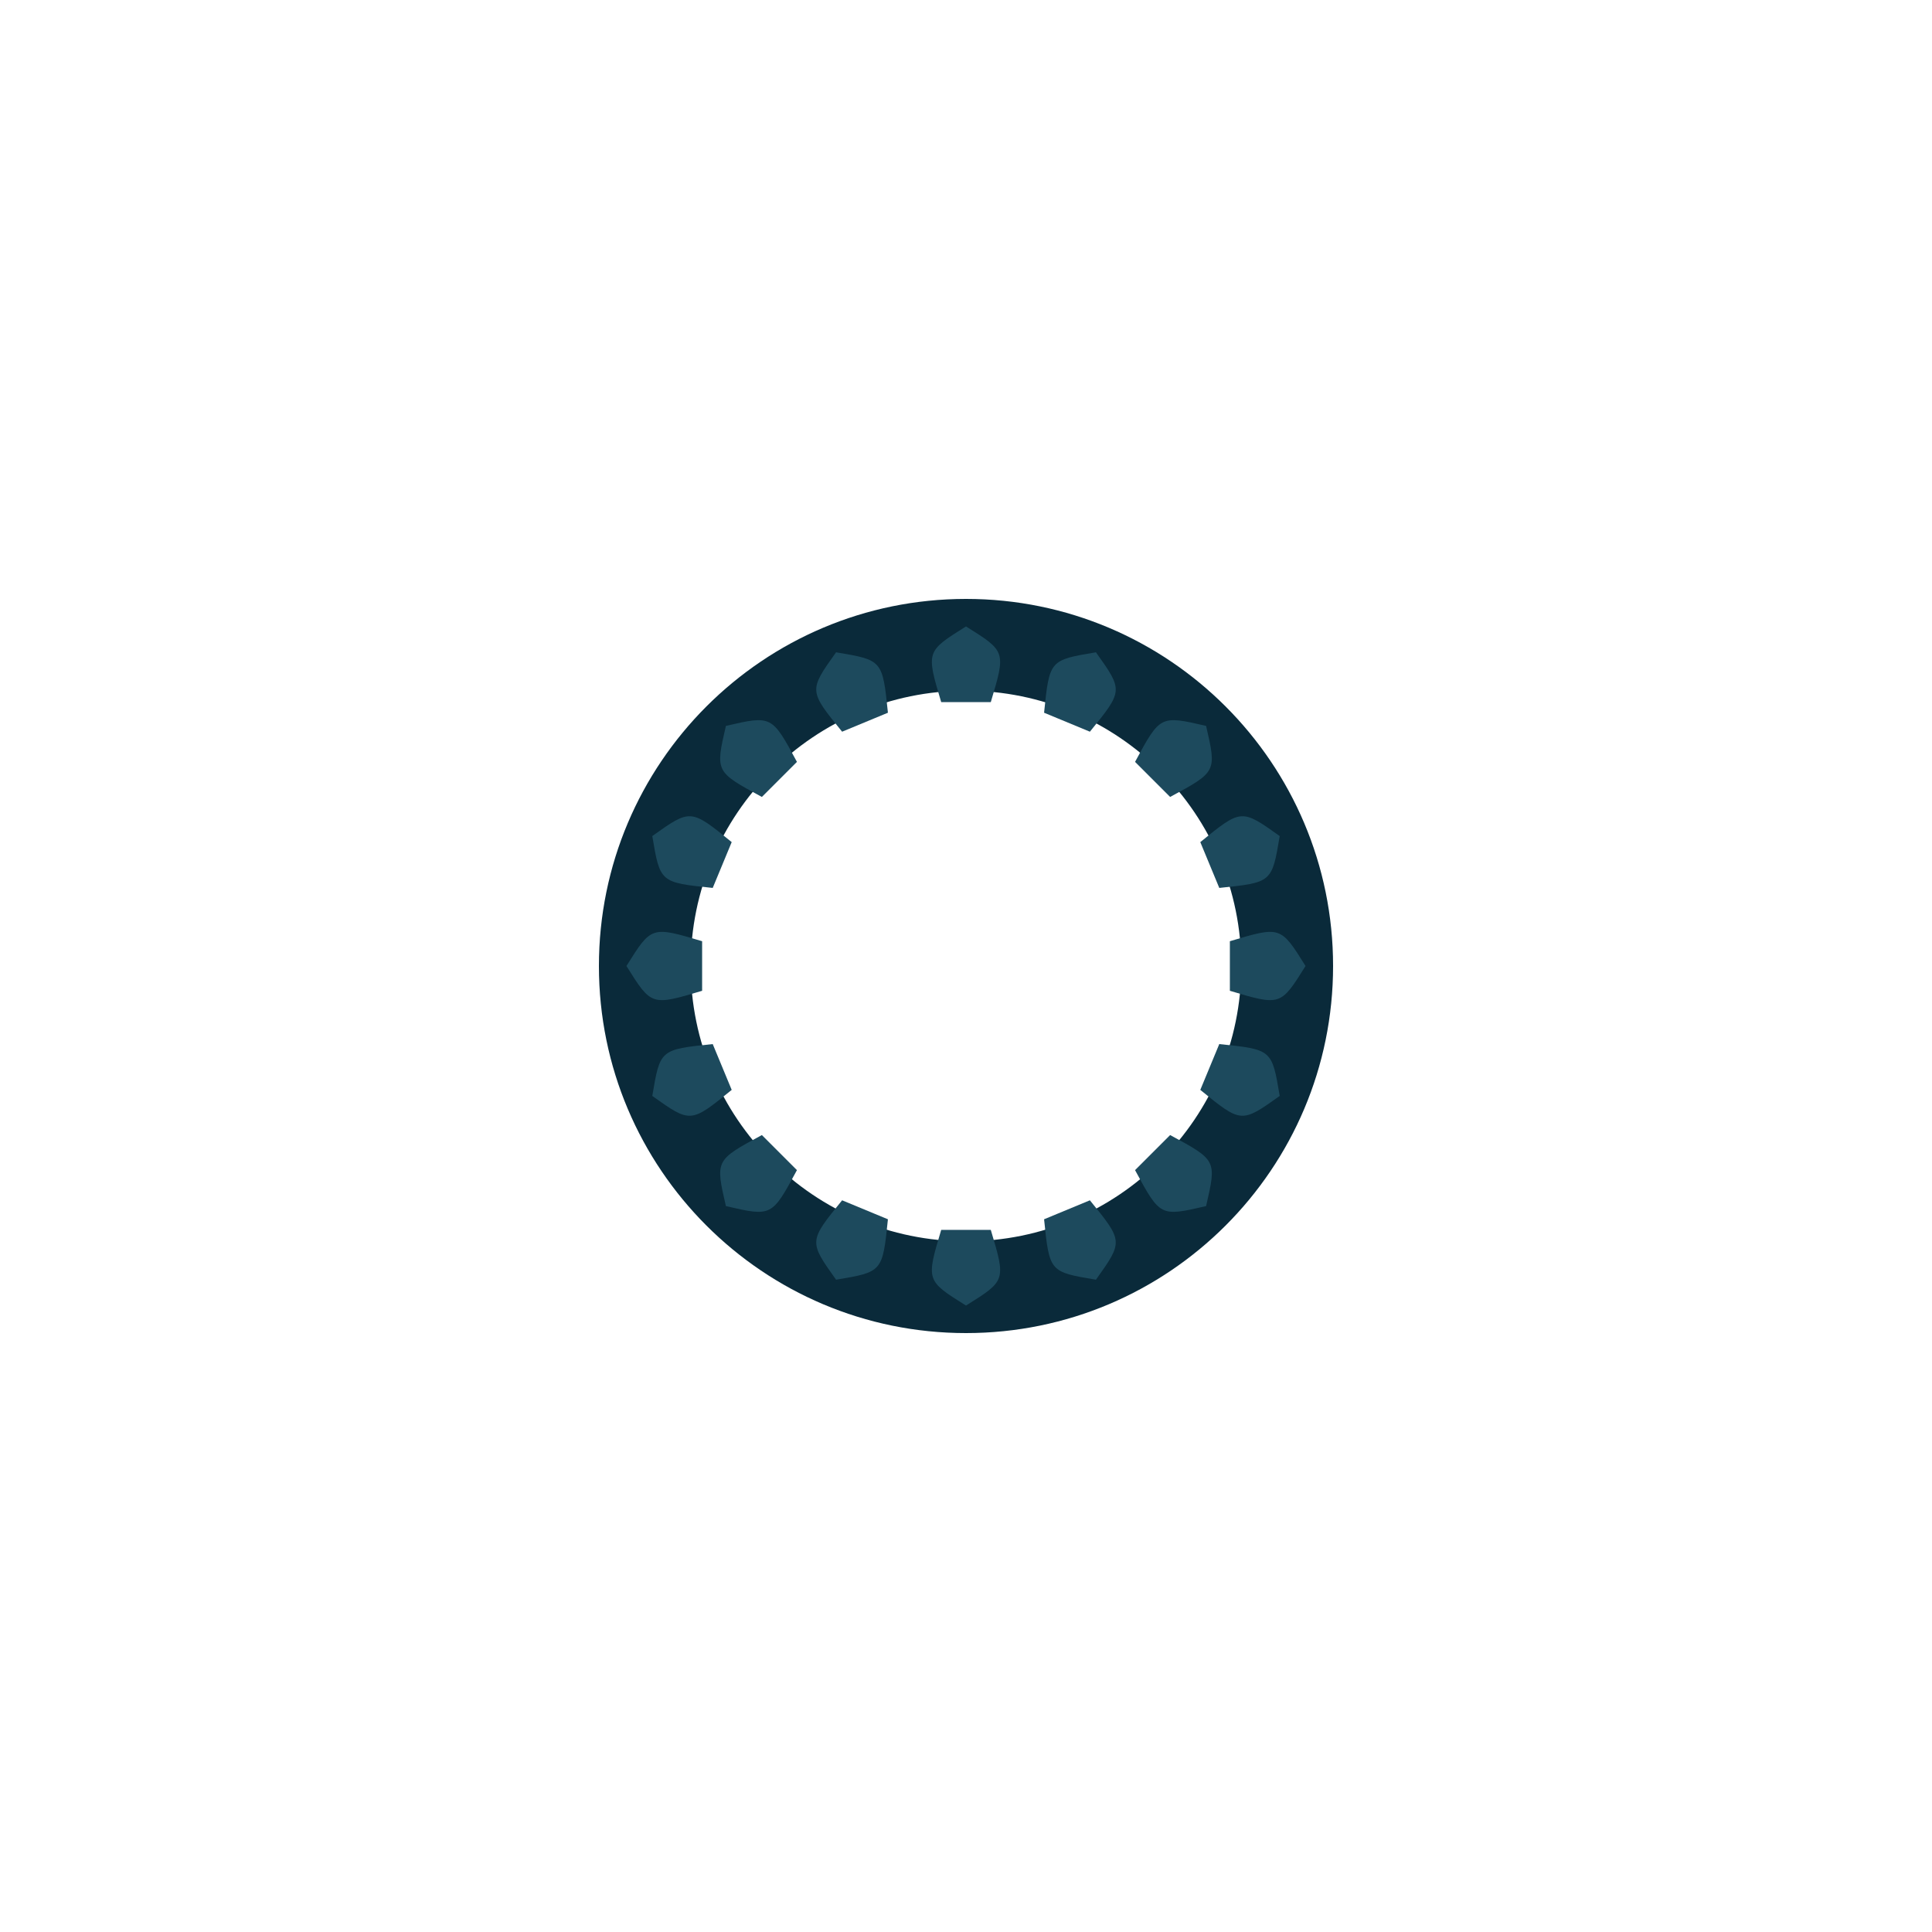
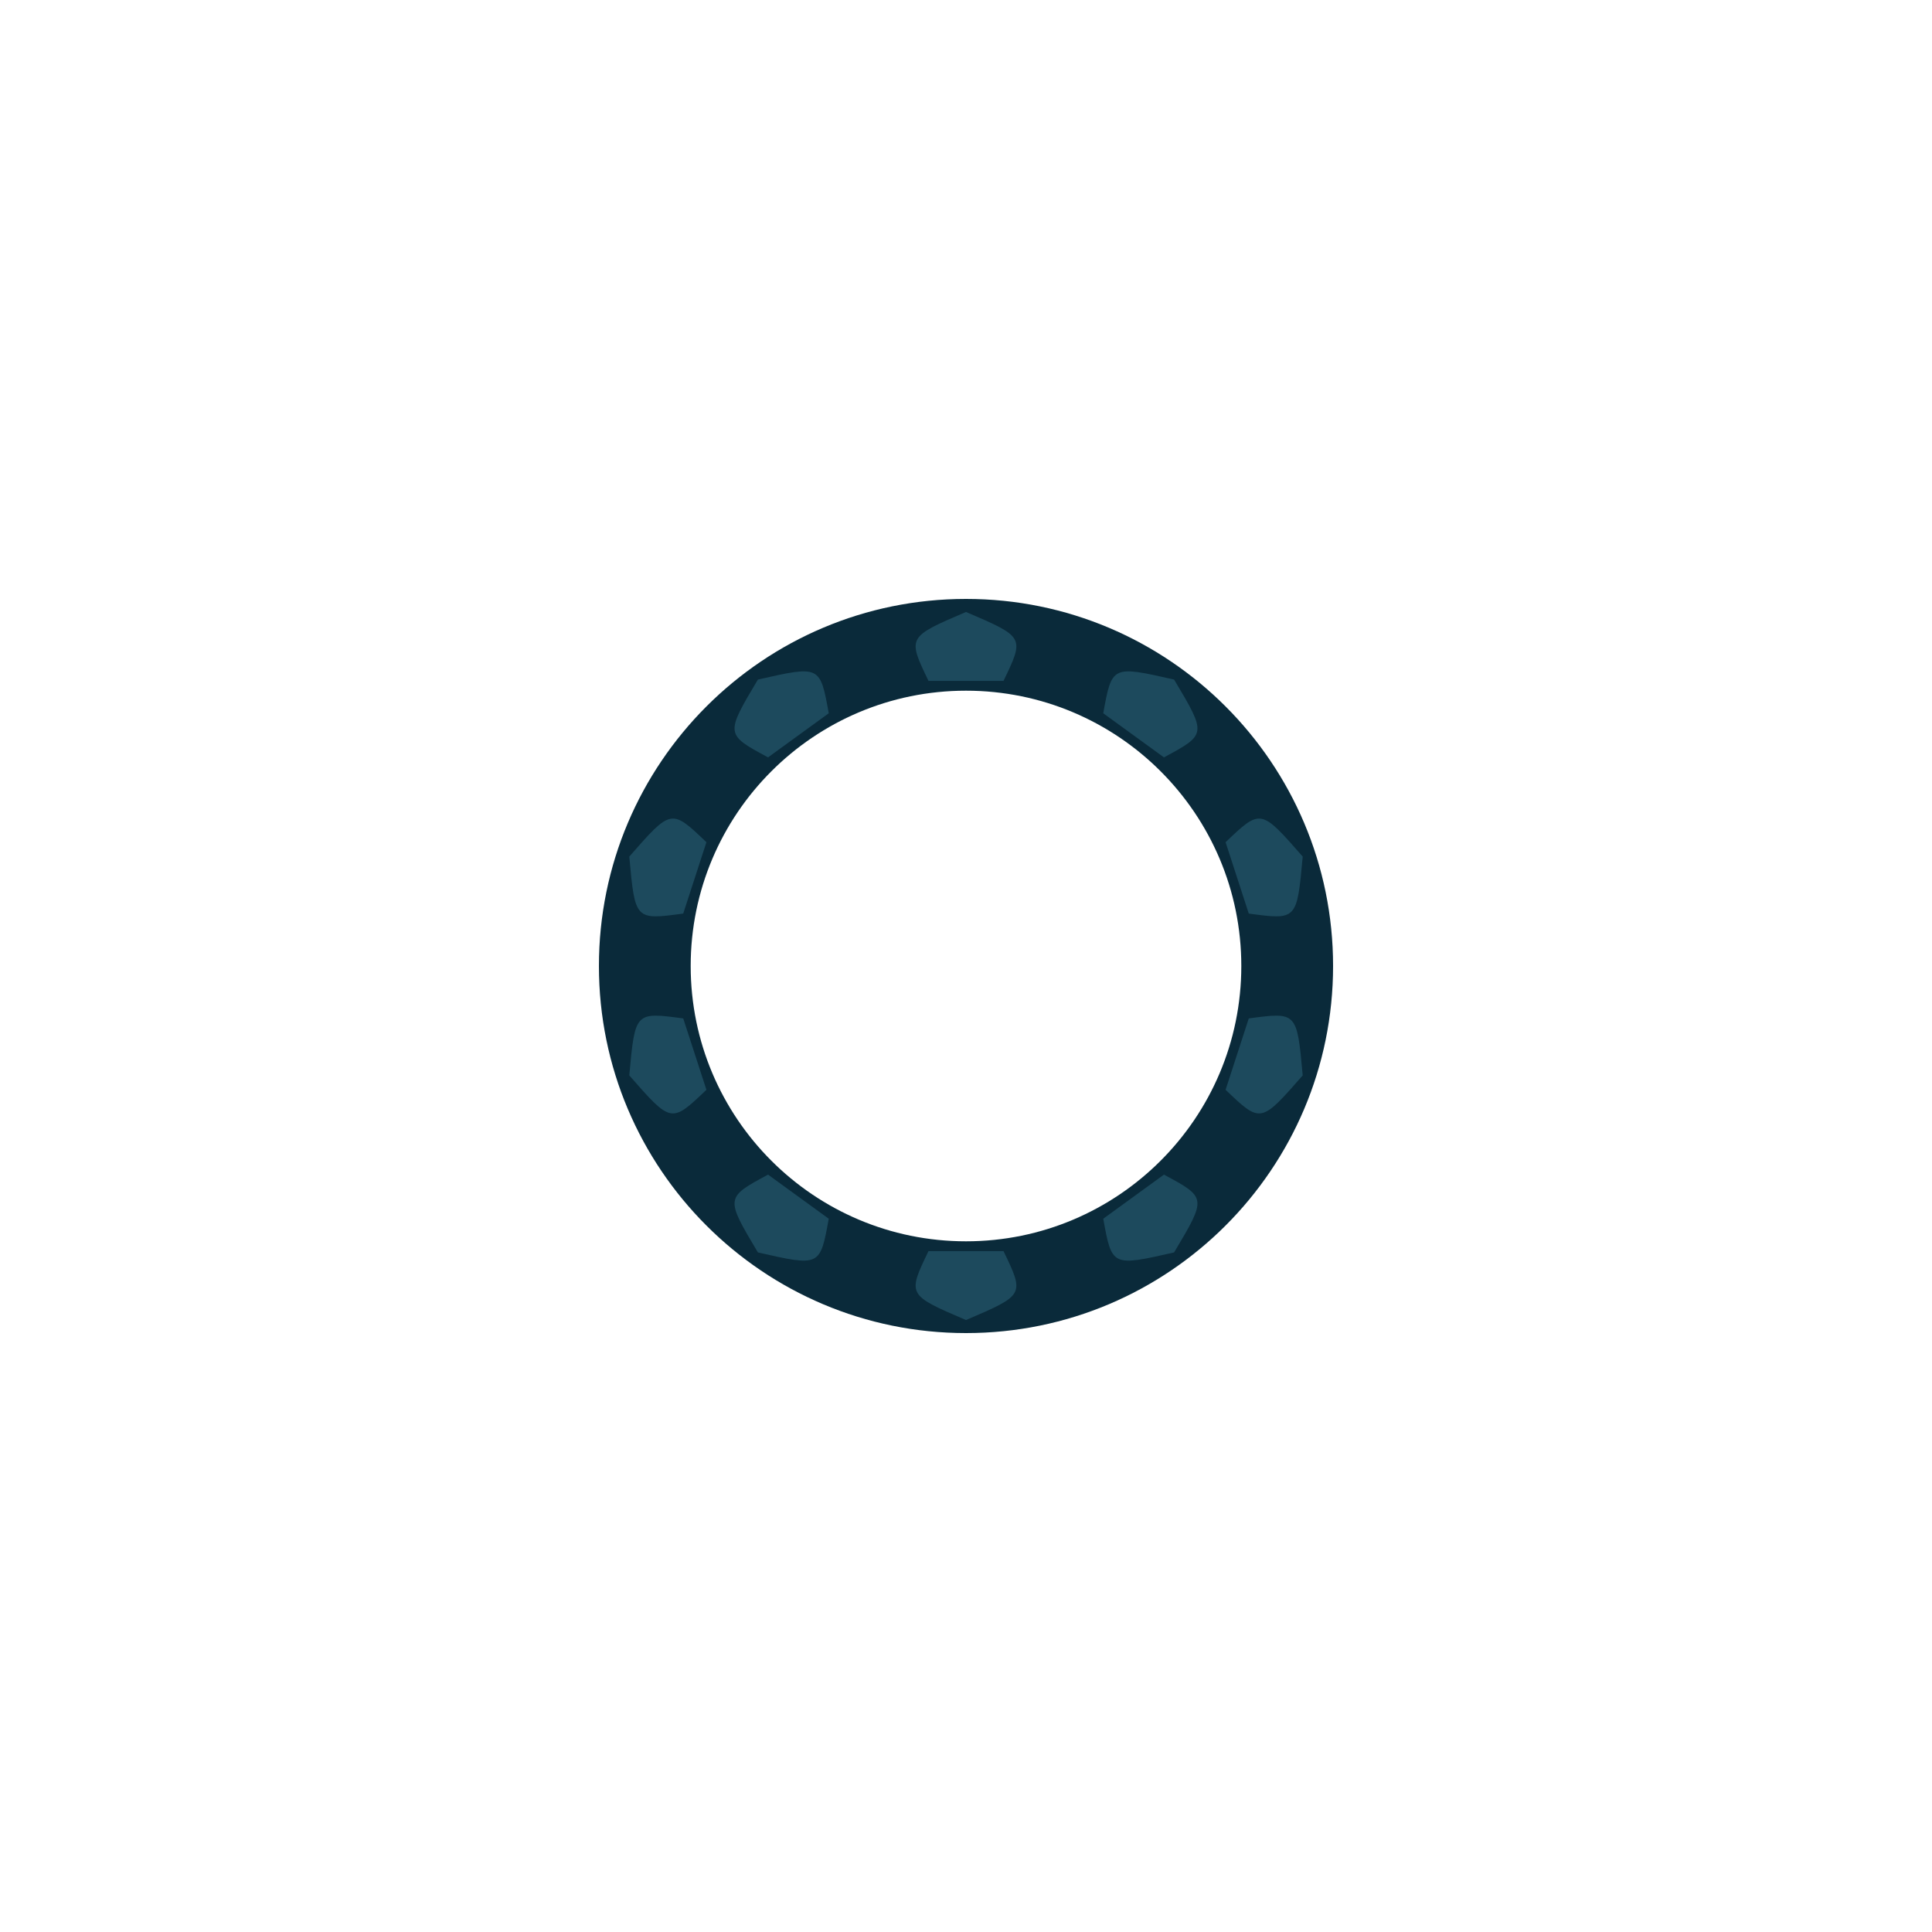
<svg xmlns="http://www.w3.org/2000/svg" width="1200" height="1200" viewBox="0 0 1200 1200">
  <rect width="1200" height="1200" fill="#ffffff" />
  <path d="M 828.0 600.0 A 228.0 228.0 0 1 0 372.0 600.0 A 228.0 228.0 0 1 0 828.0 600.0 Z M 771.0 600.0 A 171.0 171.0 0 1 0 429.0 600.0 A 171.0 171.0 0 1 0 771.0 600.0 Z" fill="#0a2a3a" fill-rule="evenodd" />
  <g transform="rotate(0.00 600 600)">
-     <path d="M 584.6 436.1 C 575.2 404.6 575.2 404.6 600.0 389.1 C 624.8 404.6 624.8 404.6 615.4 436.1 Q 615.4 436.1 584.6 436.1 Z" fill="#1d4a5d" />
+     <path d="M 576.7 422.9 C 563.6 395.7 563.6 395.7 600.0 380.1 C 636.4 395.7 636.4 395.7 623.3 422.9 Q 623.3 422.9 576.7 422.9 Z" fill="#1d4a5d" />
  </g>
-   <g transform="rotate(22.50 600 600)">
-     <path d="M 584.6 436.1 C 575.2 404.6 575.2 404.6 600.0 389.1 C 624.8 404.6 624.8 404.6 615.4 436.1 Q 615.4 436.1 584.6 436.1 Z" fill="#1d4a5d" />
+   <g transform="rotate(36.00 600 600)">
+     <path d="M 576.7 422.9 C 563.6 395.7 563.6 395.7 600.0 380.1 C 636.4 395.7 636.4 395.7 623.3 422.9 Q 623.3 422.9 576.7 422.9 Z" fill="#1d4a5d" />
  </g>
-   <g transform="rotate(45.00 600 600)">
-     <path d="M 584.6 436.1 C 575.2 404.6 575.2 404.6 600.0 389.1 C 624.8 404.6 624.8 404.6 615.4 436.1 Q 615.4 436.1 584.6 436.1 Z" fill="#1d4a5d" />
+   <g transform="rotate(72.00 600 600)">
+     <path d="M 576.7 422.9 C 563.6 395.7 563.6 395.7 600.0 380.1 C 636.4 395.7 636.4 395.7 623.3 422.9 Q 623.3 422.9 576.7 422.9 Z" fill="#1d4a5d" />
  </g>
-   <g transform="rotate(67.50 600 600)">
-     <path d="M 584.6 436.1 C 575.2 404.6 575.2 404.6 600.0 389.1 C 624.8 404.6 624.8 404.6 615.4 436.1 Q 615.4 436.1 584.6 436.1 Z" fill="#1d4a5d" />
+   <g transform="rotate(108.00 600 600)">
+     <path d="M 576.7 422.9 C 563.6 395.7 563.6 395.7 600.0 380.1 C 636.4 395.7 636.4 395.7 623.3 422.9 Q 623.3 422.9 576.7 422.9 Z" fill="#1d4a5d" />
  </g>
-   <g transform="rotate(90.00 600 600)">
-     <path d="M 584.6 436.1 C 575.2 404.6 575.2 404.6 600.0 389.1 C 624.8 404.6 624.8 404.6 615.4 436.1 Q 615.4 436.1 584.6 436.1 Z" fill="#1d4a5d" />
-   </g>
-   <g transform="rotate(112.50 600 600)">
-     <path d="M 584.6 436.1 C 575.2 404.6 575.2 404.6 600.0 389.1 C 624.8 404.6 624.8 404.6 615.4 436.1 Q 615.4 436.1 584.6 436.1 Z" fill="#1d4a5d" />
-   </g>
-   <g transform="rotate(135.00 600 600)">
-     <path d="M 584.6 436.1 C 575.2 404.6 575.2 404.6 600.0 389.1 C 624.8 404.6 624.8 404.6 615.4 436.1 Q 615.4 436.1 584.6 436.1 Z" fill="#1d4a5d" />
-   </g>
-   <g transform="rotate(157.50 600 600)">
-     <path d="M 584.6 436.1 C 575.2 404.6 575.2 404.6 600.0 389.1 C 624.8 404.6 624.8 404.6 615.4 436.1 Q 615.4 436.1 584.6 436.1 Z" fill="#1d4a5d" />
+   <g transform="rotate(144.00 600 600)">
+     <path d="M 576.7 422.9 C 563.6 395.7 563.6 395.7 600.0 380.1 C 636.4 395.7 636.4 395.7 623.3 422.9 Q 623.3 422.9 576.7 422.9 Z" fill="#1d4a5d" />
  </g>
  <g transform="rotate(180.00 600 600)">
-     <path d="M 584.6 436.1 C 575.2 404.6 575.2 404.6 600.0 389.1 C 624.8 404.6 624.8 404.6 615.4 436.1 Q 615.4 436.1 584.6 436.1 Z" fill="#1d4a5d" />
+     <path d="M 576.7 422.9 C 563.6 395.7 563.6 395.7 600.0 380.1 C 636.4 395.7 636.4 395.7 623.3 422.9 Q 623.3 422.9 576.7 422.9 Z" fill="#1d4a5d" />
  </g>
-   <g transform="rotate(202.50 600 600)">
-     <path d="M 584.6 436.1 C 575.2 404.6 575.2 404.6 600.0 389.1 C 624.8 404.6 624.8 404.6 615.4 436.1 Q 615.4 436.1 584.6 436.1 Z" fill="#1d4a5d" />
+   <g transform="rotate(216.00 600 600)">
+     <path d="M 576.7 422.9 C 563.6 395.7 563.6 395.7 600.0 380.1 C 636.4 395.7 636.4 395.7 623.3 422.9 Q 623.3 422.9 576.7 422.9 Z" fill="#1d4a5d" />
  </g>
-   <g transform="rotate(225.00 600 600)">
-     <path d="M 584.6 436.1 C 575.2 404.6 575.2 404.6 600.0 389.1 C 624.8 404.6 624.8 404.6 615.4 436.1 Q 615.4 436.1 584.6 436.1 Z" fill="#1d4a5d" />
+   <g transform="rotate(252.00 600 600)">
+     <path d="M 576.7 422.9 C 563.6 395.7 563.6 395.7 600.0 380.1 C 636.4 395.7 636.4 395.7 623.3 422.9 Q 623.3 422.9 576.7 422.9 Z" fill="#1d4a5d" />
  </g>
-   <g transform="rotate(247.50 600 600)">
-     <path d="M 584.6 436.1 C 575.2 404.6 575.2 404.6 600.0 389.1 C 624.8 404.6 624.8 404.6 615.4 436.1 Q 615.4 436.1 584.6 436.1 Z" fill="#1d4a5d" />
+   <g transform="rotate(288.00 600 600)">
+     <path d="M 576.7 422.9 C 563.6 395.7 563.6 395.7 600.0 380.1 C 636.4 395.7 636.4 395.7 623.3 422.9 Q 623.3 422.9 576.7 422.9 Z" fill="#1d4a5d" />
  </g>
-   <g transform="rotate(270.00 600 600)">
-     <path d="M 584.6 436.1 C 575.2 404.6 575.2 404.6 600.0 389.1 C 624.8 404.6 624.8 404.6 615.4 436.1 Q 615.4 436.1 584.6 436.1 Z" fill="#1d4a5d" />
-   </g>
-   <g transform="rotate(292.50 600 600)">
-     <path d="M 584.6 436.1 C 575.2 404.6 575.2 404.6 600.0 389.1 C 624.8 404.6 624.8 404.6 615.4 436.1 Q 615.4 436.1 584.6 436.1 Z" fill="#1d4a5d" />
-   </g>
-   <g transform="rotate(315.00 600 600)">
-     <path d="M 584.6 436.1 C 575.2 404.6 575.2 404.6 600.0 389.1 C 624.8 404.6 624.8 404.6 615.4 436.1 Q 615.4 436.1 584.6 436.1 Z" fill="#1d4a5d" />
-   </g>
-   <g transform="rotate(337.50 600 600)">
-     <path d="M 584.6 436.1 C 575.2 404.6 575.2 404.6 600.0 389.1 C 624.8 404.6 624.8 404.6 615.4 436.1 Q 615.4 436.1 584.6 436.1 Z" fill="#1d4a5d" />
+   <g transform="rotate(324.00 600 600)">
+     <path d="M 576.7 422.9 C 563.6 395.7 563.6 395.7 600.0 380.1 C 636.4 395.7 636.4 395.7 623.3 422.9 Q 623.3 422.9 576.7 422.9 Z" fill="#1d4a5d" />
  </g>
</svg>
